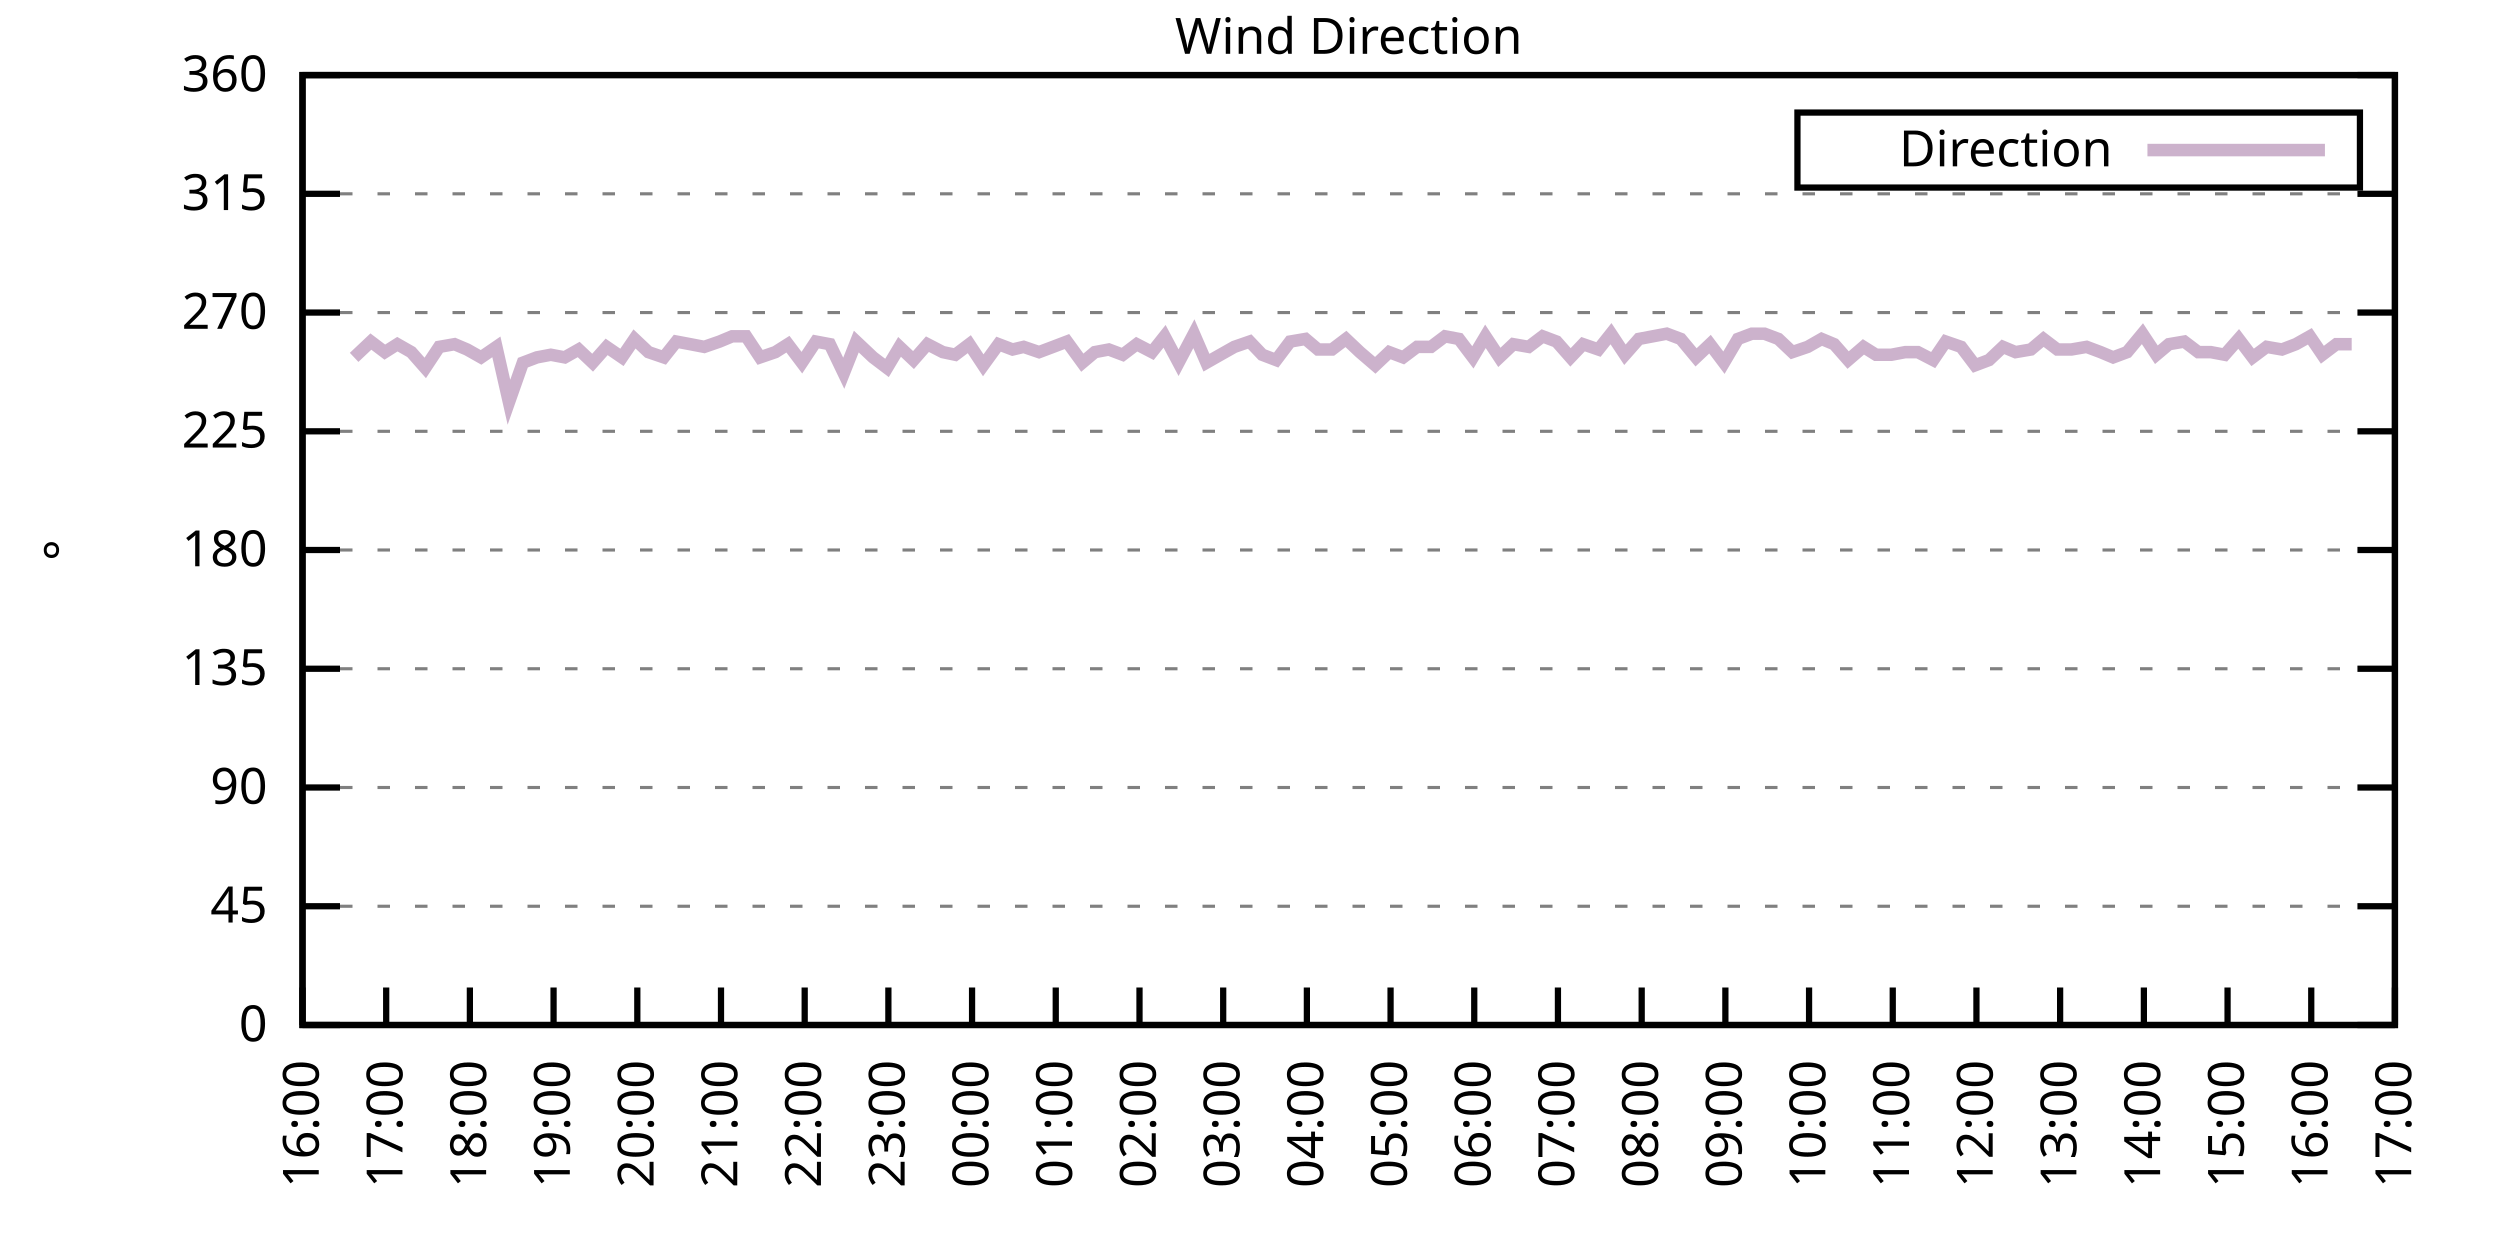
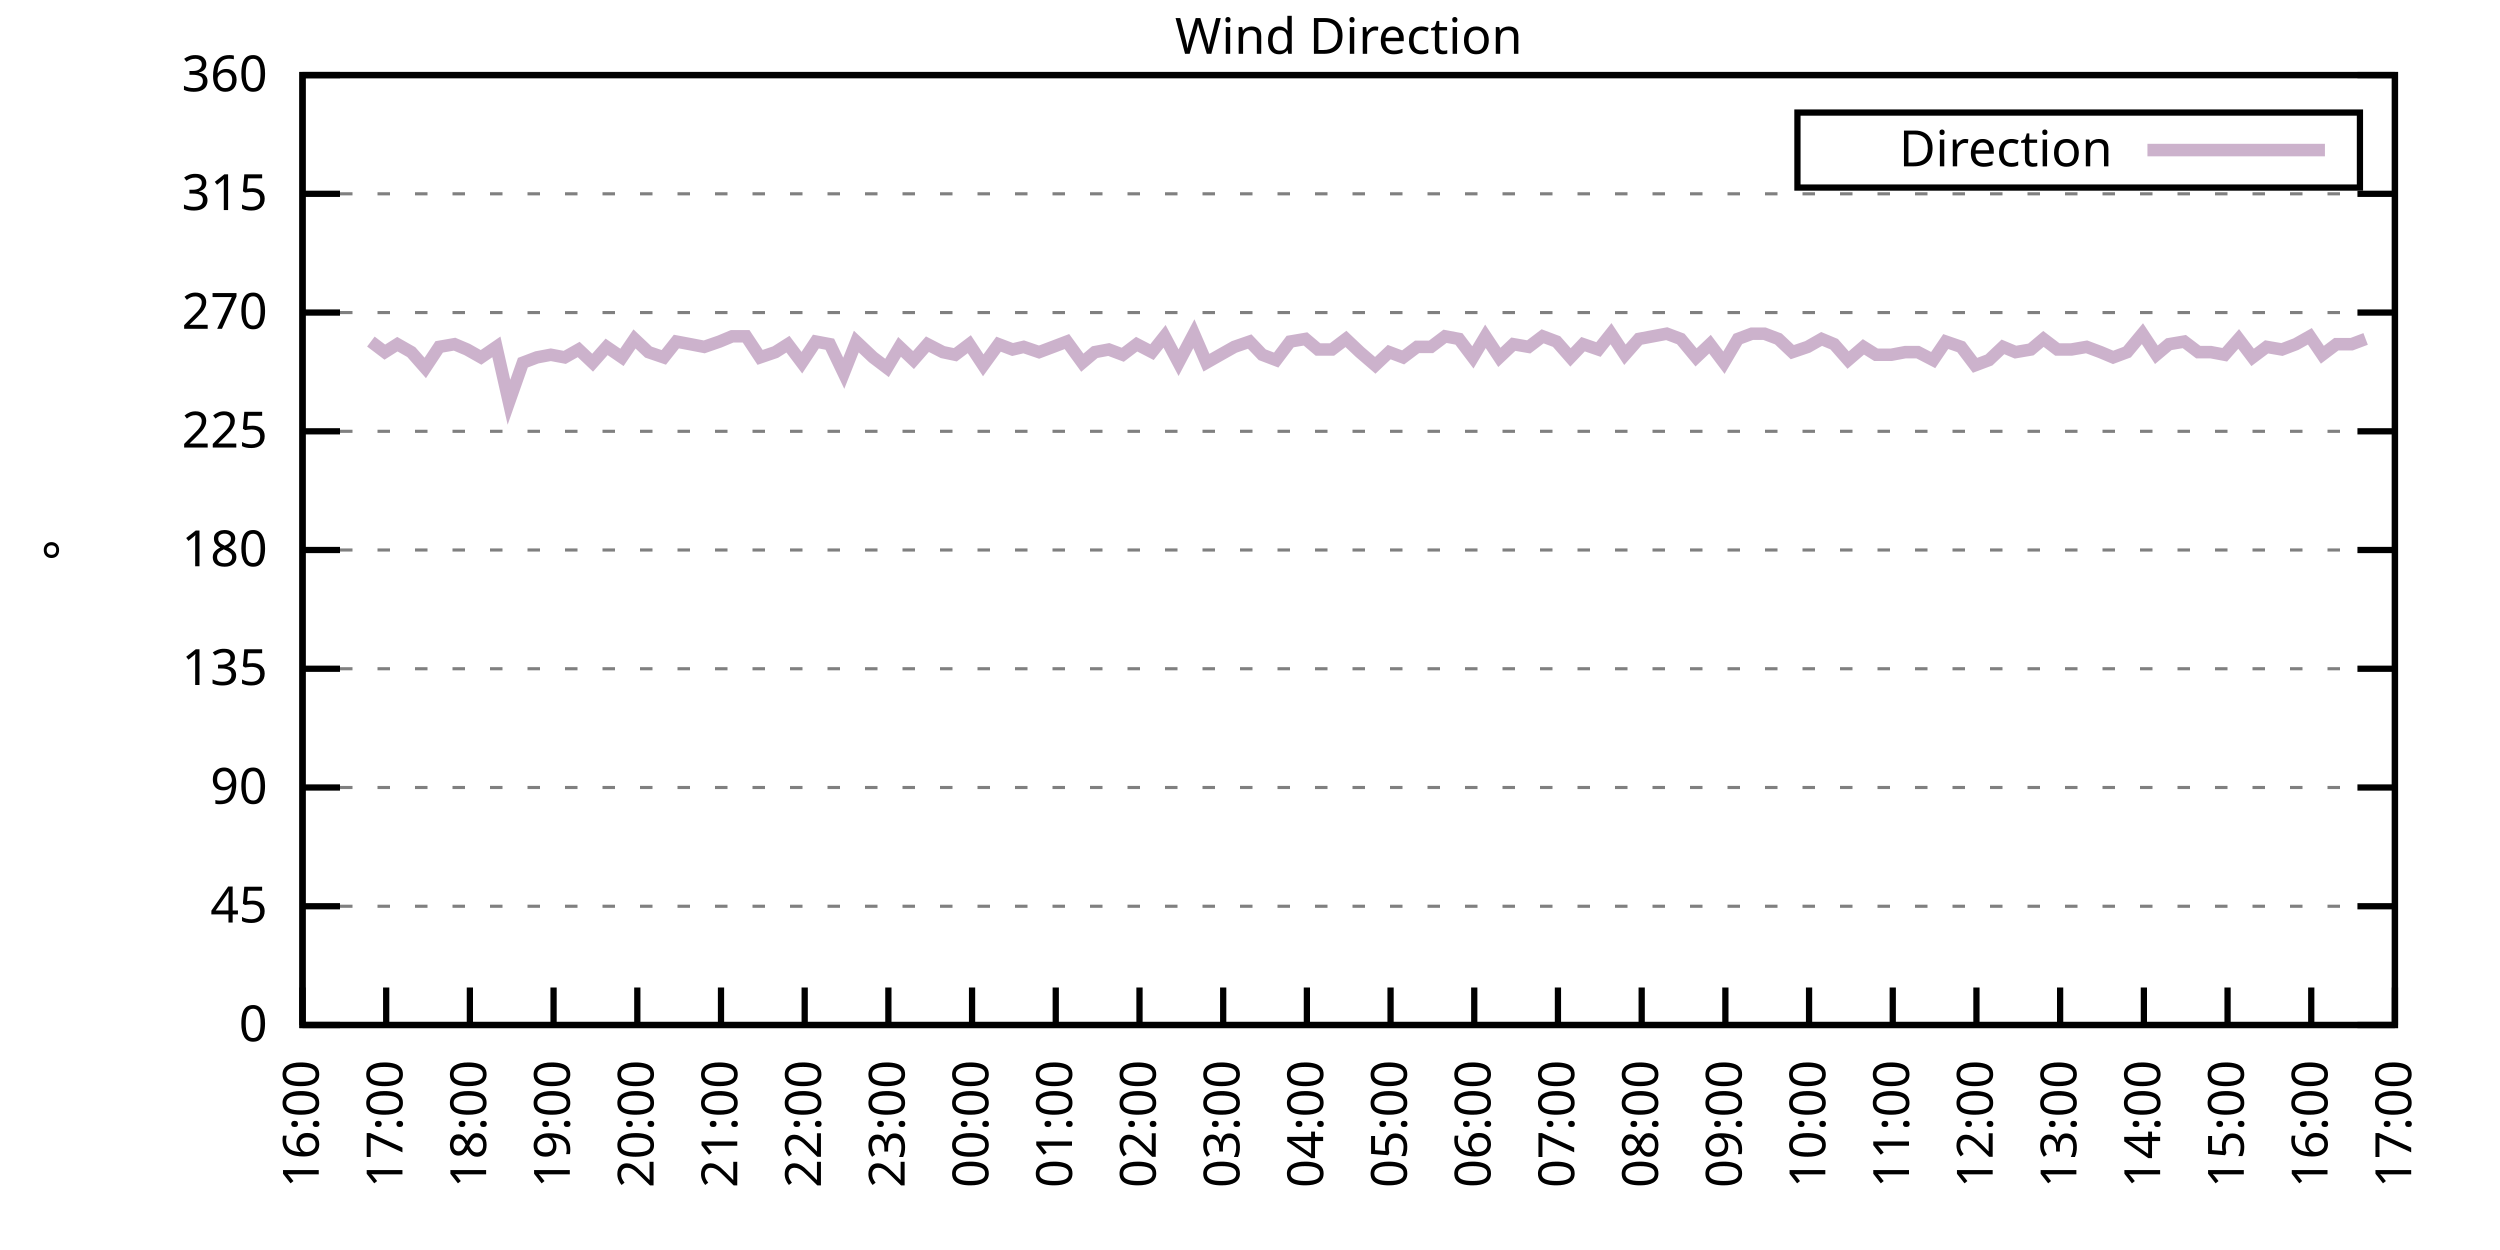
<svg xmlns="http://www.w3.org/2000/svg" xmlns:xlink="http://www.w3.org/1999/xlink" width="400" height="200" viewBox="0 0 400 200">
  <g id="gnuplot_canvas">
    <rect x="0" y="0" width="400" height="200" fill="none" />
    <defs>
      <circle id="gpDot" r="0.5" stroke-width="0.5" stroke="currentColor" />
      <path id="gpPt0" stroke-width="0.333" stroke="currentColor" d="M-1,0 h2 M0,-1 v2" />
      <path id="gpPt1" stroke-width="0.333" stroke="currentColor" d="M-1,-1 L1,1 M1,-1 L-1,1" />
      <path id="gpPt2" stroke-width="0.333" stroke="currentColor" d="M-1,0 L1,0 M0,-1 L0,1 M-1,-1 L1,1 M-1,1 L1,-1" />
      <rect id="gpPt3" stroke-width="0.333" stroke="currentColor" x="-1" y="-1" width="2" height="2" />
      <rect id="gpPt4" stroke-width="0.333" stroke="currentColor" fill="currentColor" x="-1" y="-1" width="2" height="2" />
      <circle id="gpPt5" stroke-width="0.333" stroke="currentColor" cx="0" cy="0" r="1" />
      <use xlink:href="#gpPt5" id="gpPt6" fill="currentColor" stroke="none" />
      <path id="gpPt7" stroke-width="0.333" stroke="currentColor" d="M0,-1.33 L-1.33,0.67 L1.33,0.67 z" />
      <use xlink:href="#gpPt7" id="gpPt8" fill="currentColor" stroke="none" />
      <use xlink:href="#gpPt7" id="gpPt9" stroke="currentColor" transform="rotate(180)" />
      <use xlink:href="#gpPt9" id="gpPt10" fill="currentColor" stroke="none" />
      <use xlink:href="#gpPt3" id="gpPt11" stroke="currentColor" transform="rotate(45)" />
      <use xlink:href="#gpPt11" id="gpPt12" fill="currentColor" stroke="none" />
      <path id="gpPt13" stroke-width="0.333" stroke="currentColor" d="M0,1.330 L1.265,0.411 L0.782,-1.067 L-0.782,-1.076 L-1.265,0.411 z" />
      <use xlink:href="#gpPt13" id="gpPt14" fill="currentColor" stroke="none" />
      <filter id="textbox" filterUnits="objectBoundingBox" x="0" y="0" height="1" width="1">
        <feFlood flood-color="white" flood-opacity="1" result="bgnd" />
        <feComposite in="SourceGraphic" in2="bgnd" operator="atop" />
      </filter>
      <filter id="greybox" filterUnits="objectBoundingBox" x="0" y="0" height="1" width="1">
        <feFlood flood-color="lightgrey" flood-opacity="1" result="grey" />
        <feComposite in="SourceGraphic" in2="grey" operator="atop" />
      </filter>
    </defs>
    <g fill="none" color="white" stroke="currentColor" stroke-width="1.00" stroke-linecap="butt" stroke-linejoin="miter">
</g>
    <g fill="none" color="black" stroke="currentColor" stroke-width="1.00" stroke-linecap="butt" stroke-linejoin="miter">
      <g stroke="none" shape-rendering="crispEdges">
        <polygon fill="rgb(255, 255, 255)" points="48.40,164.00 383.18,164.00 383.18,12.02 48.40,12.02 " />
      </g>
    </g>
    <g fill="none" color="black" stroke="currentColor" stroke-width="1.00" stroke-linecap="butt" stroke-linejoin="miter">
</g>
    <g fill="none" color="black" stroke="black" stroke-width="0.50" stroke-linecap="butt" stroke-linejoin="miter">
</g>
    <g fill="none" color="gray" stroke="currentColor" stroke-width="0.50" stroke-linecap="butt" stroke-linejoin="miter">
      <path stroke="gray" stroke-dasharray="2,4" class="gridline" d="M48.40,164.00 L383.19,164.00  " />
    </g>
    <g fill="none" color="gray" stroke="gray" stroke-width="1.00" stroke-linecap="butt" stroke-linejoin="miter">
</g>
    <g fill="none" color="black" stroke="currentColor" stroke-width="1.00" stroke-linecap="butt" stroke-linejoin="miter">
      <path stroke="black" d="M48.40,164.00 L54.40,164.00 M383.19,164.00 L377.19,164.00  " />
      <g transform="translate(42.80,166.60)" stroke="none" fill="black" font-family="Sans" font-size="8.00" text-anchor="end">
        <text>
          <tspan font-family="Sans"> 0</tspan>
        </text>
      </g>
    </g>
    <g fill="none" color="black" stroke="currentColor" stroke-width="1.00" stroke-linecap="butt" stroke-linejoin="miter">
</g>
    <g fill="none" color="black" stroke="black" stroke-width="0.50" stroke-linecap="butt" stroke-linejoin="miter">
</g>
    <g fill="none" color="gray" stroke="currentColor" stroke-width="0.50" stroke-linecap="butt" stroke-linejoin="miter">
      <path stroke="gray" stroke-dasharray="2,4" class="gridline" d="M48.40,145.00 L383.19,145.00  " />
    </g>
    <g fill="none" color="gray" stroke="gray" stroke-width="1.00" stroke-linecap="butt" stroke-linejoin="miter">
</g>
    <g fill="none" color="black" stroke="currentColor" stroke-width="1.00" stroke-linecap="butt" stroke-linejoin="miter">
      <path stroke="black" d="M48.40,145.00 L54.40,145.00 M383.19,145.00 L377.19,145.00  " />
      <g transform="translate(42.80,147.60)" stroke="none" fill="black" font-family="Sans" font-size="8.00" text-anchor="end">
        <text>
          <tspan font-family="Sans"> 45</tspan>
        </text>
      </g>
    </g>
    <g fill="none" color="black" stroke="currentColor" stroke-width="1.00" stroke-linecap="butt" stroke-linejoin="miter">
</g>
    <g fill="none" color="black" stroke="black" stroke-width="0.50" stroke-linecap="butt" stroke-linejoin="miter">
</g>
    <g fill="none" color="gray" stroke="currentColor" stroke-width="0.50" stroke-linecap="butt" stroke-linejoin="miter">
      <path stroke="gray" stroke-dasharray="2,4" class="gridline" d="M48.40,126.00 L383.19,126.00  " />
    </g>
    <g fill="none" color="gray" stroke="gray" stroke-width="1.00" stroke-linecap="butt" stroke-linejoin="miter">
</g>
    <g fill="none" color="black" stroke="currentColor" stroke-width="1.00" stroke-linecap="butt" stroke-linejoin="miter">
      <path stroke="black" d="M48.40,126.00 L54.40,126.00 M383.19,126.00 L377.19,126.00  " />
      <g transform="translate(42.80,128.60)" stroke="none" fill="black" font-family="Sans" font-size="8.00" text-anchor="end">
        <text>
          <tspan font-family="Sans"> 90</tspan>
        </text>
      </g>
    </g>
    <g fill="none" color="black" stroke="currentColor" stroke-width="1.00" stroke-linecap="butt" stroke-linejoin="miter">
</g>
    <g fill="none" color="black" stroke="black" stroke-width="0.50" stroke-linecap="butt" stroke-linejoin="miter">
</g>
    <g fill="none" color="gray" stroke="currentColor" stroke-width="0.50" stroke-linecap="butt" stroke-linejoin="miter">
      <path stroke="gray" stroke-dasharray="2,4" class="gridline" d="M48.40,107.00 L383.19,107.00  " />
    </g>
    <g fill="none" color="gray" stroke="gray" stroke-width="1.00" stroke-linecap="butt" stroke-linejoin="miter">
</g>
    <g fill="none" color="black" stroke="currentColor" stroke-width="1.00" stroke-linecap="butt" stroke-linejoin="miter">
      <path stroke="black" d="M48.40,107.00 L54.40,107.00 M383.19,107.00 L377.19,107.00  " />
      <g transform="translate(42.80,109.60)" stroke="none" fill="black" font-family="Sans" font-size="8.00" text-anchor="end">
        <text>
          <tspan font-family="Sans"> 135</tspan>
        </text>
      </g>
    </g>
    <g fill="none" color="black" stroke="currentColor" stroke-width="1.00" stroke-linecap="butt" stroke-linejoin="miter">
</g>
    <g fill="none" color="black" stroke="black" stroke-width="0.50" stroke-linecap="butt" stroke-linejoin="miter">
</g>
    <g fill="none" color="gray" stroke="currentColor" stroke-width="0.50" stroke-linecap="butt" stroke-linejoin="miter">
      <path stroke="gray" stroke-dasharray="2,4" class="gridline" d="M48.40,88.00 L383.19,88.00  " />
    </g>
    <g fill="none" color="gray" stroke="gray" stroke-width="1.00" stroke-linecap="butt" stroke-linejoin="miter">
</g>
    <g fill="none" color="black" stroke="currentColor" stroke-width="1.00" stroke-linecap="butt" stroke-linejoin="miter">
      <path stroke="black" d="M48.40,88.00 L54.40,88.00 M383.19,88.00 L377.19,88.00  " />
      <g transform="translate(42.80,90.60)" stroke="none" fill="black" font-family="Sans" font-size="8.00" text-anchor="end">
        <text>
          <tspan font-family="Sans"> 180</tspan>
        </text>
      </g>
    </g>
    <g fill="none" color="black" stroke="currentColor" stroke-width="1.00" stroke-linecap="butt" stroke-linejoin="miter">
</g>
    <g fill="none" color="black" stroke="black" stroke-width="0.50" stroke-linecap="butt" stroke-linejoin="miter">
</g>
    <g fill="none" color="gray" stroke="currentColor" stroke-width="0.50" stroke-linecap="butt" stroke-linejoin="miter">
      <path stroke="gray" stroke-dasharray="2,4" class="gridline" d="M48.40,69.01 L383.19,69.01  " />
    </g>
    <g fill="none" color="gray" stroke="gray" stroke-width="1.00" stroke-linecap="butt" stroke-linejoin="miter">
</g>
    <g fill="none" color="black" stroke="currentColor" stroke-width="1.00" stroke-linecap="butt" stroke-linejoin="miter">
      <path stroke="black" d="M48.40,69.01 L54.40,69.01 M383.19,69.01 L377.19,69.01  " />
      <g transform="translate(42.80,71.61)" stroke="none" fill="black" font-family="Sans" font-size="8.00" text-anchor="end">
        <text>
          <tspan font-family="Sans"> 225</tspan>
        </text>
      </g>
    </g>
    <g fill="none" color="black" stroke="currentColor" stroke-width="1.00" stroke-linecap="butt" stroke-linejoin="miter">
</g>
    <g fill="none" color="black" stroke="black" stroke-width="0.50" stroke-linecap="butt" stroke-linejoin="miter">
</g>
    <g fill="none" color="gray" stroke="currentColor" stroke-width="0.50" stroke-linecap="butt" stroke-linejoin="miter">
      <path stroke="gray" stroke-dasharray="2,4" class="gridline" d="M48.40,50.01 L383.19,50.01  " />
    </g>
    <g fill="none" color="gray" stroke="gray" stroke-width="1.00" stroke-linecap="butt" stroke-linejoin="miter">
</g>
    <g fill="none" color="black" stroke="currentColor" stroke-width="1.00" stroke-linecap="butt" stroke-linejoin="miter">
      <path stroke="black" d="M48.40,50.01 L54.40,50.01 M383.19,50.01 L377.19,50.01  " />
      <g transform="translate(42.80,52.61)" stroke="none" fill="black" font-family="Sans" font-size="8.00" text-anchor="end">
        <text>
          <tspan font-family="Sans"> 270</tspan>
        </text>
      </g>
    </g>
    <g fill="none" color="black" stroke="currentColor" stroke-width="1.00" stroke-linecap="butt" stroke-linejoin="miter">
</g>
    <g fill="none" color="black" stroke="black" stroke-width="0.50" stroke-linecap="butt" stroke-linejoin="miter">
</g>
    <g fill="none" color="gray" stroke="currentColor" stroke-width="0.50" stroke-linecap="butt" stroke-linejoin="miter">
      <path stroke="gray" stroke-dasharray="2,4" class="gridline" d="M48.40,31.01 L383.19,31.01  " />
    </g>
    <g fill="none" color="gray" stroke="gray" stroke-width="1.00" stroke-linecap="butt" stroke-linejoin="miter">
</g>
    <g fill="none" color="black" stroke="currentColor" stroke-width="1.00" stroke-linecap="butt" stroke-linejoin="miter">
      <path stroke="black" d="M48.40,31.01 L54.40,31.01 M383.19,31.01 L377.19,31.01  " />
      <g transform="translate(42.80,33.61)" stroke="none" fill="black" font-family="Sans" font-size="8.00" text-anchor="end">
        <text>
          <tspan font-family="Sans"> 315</tspan>
        </text>
      </g>
    </g>
    <g fill="none" color="black" stroke="currentColor" stroke-width="1.00" stroke-linecap="butt" stroke-linejoin="miter">
</g>
    <g fill="none" color="black" stroke="black" stroke-width="0.50" stroke-linecap="butt" stroke-linejoin="miter">
</g>
    <g fill="none" color="gray" stroke="currentColor" stroke-width="0.50" stroke-linecap="butt" stroke-linejoin="miter">
      <path stroke="gray" stroke-dasharray="2,4" class="gridline" d="M48.40,12.01 L383.19,12.01  " />
    </g>
    <g fill="none" color="gray" stroke="gray" stroke-width="1.00" stroke-linecap="butt" stroke-linejoin="miter">
</g>
    <g fill="none" color="black" stroke="currentColor" stroke-width="1.00" stroke-linecap="butt" stroke-linejoin="miter">
      <path stroke="black" d="M48.40,12.01 L54.40,12.01 M383.19,12.01 L377.19,12.01  " />
      <g transform="translate(42.80,14.61)" stroke="none" fill="black" font-family="Sans" font-size="8.00" text-anchor="end">
        <text>
          <tspan font-family="Sans"> 360</tspan>
        </text>
      </g>
    </g>
    <g fill="none" color="black" stroke="currentColor" stroke-width="1.00" stroke-linecap="butt" stroke-linejoin="miter">
      <path stroke="black" d="M48.40,164.00 L48.40,158.00  " />
      <g transform="translate(51.00,169.60) rotate(270.00)" stroke="none" fill="black" font-family="Sans" font-size="8.00" text-anchor="end">
        <text>
          <tspan font-family="Sans">16:00</tspan>
        </text>
      </g>
    </g>
    <g fill="none" color="black" stroke="currentColor" stroke-width="1.00" stroke-linecap="butt" stroke-linejoin="miter">
      <path stroke="black" d="M61.79,164.00 L61.79,158.00  " />
      <g transform="translate(64.39,169.60) rotate(270.00)" stroke="none" fill="black" font-family="Sans" font-size="8.00" text-anchor="end">
        <text>
          <tspan font-family="Sans">17:00</tspan>
        </text>
      </g>
    </g>
    <g fill="none" color="black" stroke="currentColor" stroke-width="1.00" stroke-linecap="butt" stroke-linejoin="miter">
      <path stroke="black" d="M75.18,164.00 L75.18,158.00  " />
      <g transform="translate(77.78,169.60) rotate(270.00)" stroke="none" fill="black" font-family="Sans" font-size="8.00" text-anchor="end">
        <text>
          <tspan font-family="Sans">18:00</tspan>
        </text>
      </g>
    </g>
    <g fill="none" color="black" stroke="currentColor" stroke-width="1.00" stroke-linecap="butt" stroke-linejoin="miter">
      <path stroke="black" d="M88.57,164.00 L88.57,158.00  " />
      <g transform="translate(91.17,169.60) rotate(270.00)" stroke="none" fill="black" font-family="Sans" font-size="8.00" text-anchor="end">
        <text>
          <tspan font-family="Sans">19:00</tspan>
        </text>
      </g>
    </g>
    <g fill="none" color="black" stroke="currentColor" stroke-width="1.00" stroke-linecap="butt" stroke-linejoin="miter">
      <path stroke="black" d="M101.97,164.00 L101.97,158.00  " />
      <g transform="translate(104.57,169.60) rotate(270.00)" stroke="none" fill="black" font-family="Sans" font-size="8.00" text-anchor="end">
        <text>
          <tspan font-family="Sans">20:00</tspan>
        </text>
      </g>
    </g>
    <g fill="none" color="black" stroke="currentColor" stroke-width="1.00" stroke-linecap="butt" stroke-linejoin="miter">
      <path stroke="black" d="M115.36,164.00 L115.36,158.00  " />
      <g transform="translate(117.96,169.60) rotate(270.00)" stroke="none" fill="black" font-family="Sans" font-size="8.00" text-anchor="end">
        <text>
          <tspan font-family="Sans">21:00</tspan>
        </text>
      </g>
    </g>
    <g fill="none" color="black" stroke="currentColor" stroke-width="1.00" stroke-linecap="butt" stroke-linejoin="miter">
      <path stroke="black" d="M128.75,164.00 L128.75,158.00  " />
      <g transform="translate(131.35,169.60) rotate(270.00)" stroke="none" fill="black" font-family="Sans" font-size="8.00" text-anchor="end">
        <text>
          <tspan font-family="Sans">22:00</tspan>
        </text>
      </g>
    </g>
    <g fill="none" color="black" stroke="currentColor" stroke-width="1.00" stroke-linecap="butt" stroke-linejoin="miter">
      <path stroke="black" d="M142.14,164.00 L142.14,158.00  " />
      <g transform="translate(144.74,169.60) rotate(270.00)" stroke="none" fill="black" font-family="Sans" font-size="8.00" text-anchor="end">
        <text>
          <tspan font-family="Sans">23:00</tspan>
        </text>
      </g>
    </g>
    <g fill="none" color="black" stroke="currentColor" stroke-width="1.00" stroke-linecap="butt" stroke-linejoin="miter">
      <path stroke="black" d="M155.53,164.00 L155.53,158.00  " />
      <g transform="translate(158.13,169.60) rotate(270.00)" stroke="none" fill="black" font-family="Sans" font-size="8.00" text-anchor="end">
        <text>
          <tspan font-family="Sans">00:00</tspan>
        </text>
      </g>
    </g>
    <g fill="none" color="black" stroke="currentColor" stroke-width="1.00" stroke-linecap="butt" stroke-linejoin="miter">
      <path stroke="black" d="M168.92,164.00 L168.92,158.00  " />
      <g transform="translate(171.52,169.60) rotate(270.00)" stroke="none" fill="black" font-family="Sans" font-size="8.00" text-anchor="end">
        <text>
          <tspan font-family="Sans">01:00</tspan>
        </text>
      </g>
    </g>
    <g fill="none" color="black" stroke="currentColor" stroke-width="1.00" stroke-linecap="butt" stroke-linejoin="miter">
      <path stroke="black" d="M182.32,164.00 L182.32,158.00  " />
      <g transform="translate(184.92,169.60) rotate(270.00)" stroke="none" fill="black" font-family="Sans" font-size="8.00" text-anchor="end">
        <text>
          <tspan font-family="Sans">02:00</tspan>
        </text>
      </g>
    </g>
    <g fill="none" color="black" stroke="currentColor" stroke-width="1.00" stroke-linecap="butt" stroke-linejoin="miter">
      <path stroke="black" d="M195.71,164.00 L195.71,158.00  " />
      <g transform="translate(198.31,169.60) rotate(270.00)" stroke="none" fill="black" font-family="Sans" font-size="8.00" text-anchor="end">
        <text>
          <tspan font-family="Sans">03:00</tspan>
        </text>
      </g>
    </g>
    <g fill="none" color="black" stroke="currentColor" stroke-width="1.00" stroke-linecap="butt" stroke-linejoin="miter">
      <path stroke="black" d="M209.10,164.00 L209.10,158.00  " />
      <g transform="translate(211.70,169.60) rotate(270.00)" stroke="none" fill="black" font-family="Sans" font-size="8.00" text-anchor="end">
        <text>
          <tspan font-family="Sans">04:00</tspan>
        </text>
      </g>
    </g>
    <g fill="none" color="black" stroke="currentColor" stroke-width="1.00" stroke-linecap="butt" stroke-linejoin="miter">
      <path stroke="black" d="M222.49,164.00 L222.49,158.00  " />
      <g transform="translate(225.09,169.60) rotate(270.00)" stroke="none" fill="black" font-family="Sans" font-size="8.00" text-anchor="end">
        <text>
          <tspan font-family="Sans">05:00</tspan>
        </text>
      </g>
    </g>
    <g fill="none" color="black" stroke="currentColor" stroke-width="1.00" stroke-linecap="butt" stroke-linejoin="miter">
      <path stroke="black" d="M235.88,164.00 L235.88,158.00  " />
      <g transform="translate(238.48,169.60) rotate(270.00)" stroke="none" fill="black" font-family="Sans" font-size="8.00" text-anchor="end">
        <text>
          <tspan font-family="Sans">06:00</tspan>
        </text>
      </g>
    </g>
    <g fill="none" color="black" stroke="currentColor" stroke-width="1.00" stroke-linecap="butt" stroke-linejoin="miter">
      <path stroke="black" d="M249.27,164.00 L249.27,158.00  " />
      <g transform="translate(251.87,169.60) rotate(270.00)" stroke="none" fill="black" font-family="Sans" font-size="8.00" text-anchor="end">
        <text>
          <tspan font-family="Sans">07:00</tspan>
        </text>
      </g>
    </g>
    <g fill="none" color="black" stroke="currentColor" stroke-width="1.00" stroke-linecap="butt" stroke-linejoin="miter">
      <path stroke="black" d="M262.67,164.00 L262.67,158.00  " />
      <g transform="translate(265.27,169.60) rotate(270.00)" stroke="none" fill="black" font-family="Sans" font-size="8.00" text-anchor="end">
        <text>
          <tspan font-family="Sans">08:00</tspan>
        </text>
      </g>
    </g>
    <g fill="none" color="black" stroke="currentColor" stroke-width="1.00" stroke-linecap="butt" stroke-linejoin="miter">
      <path stroke="black" d="M276.06,164.00 L276.06,158.00  " />
      <g transform="translate(278.66,169.60) rotate(270.00)" stroke="none" fill="black" font-family="Sans" font-size="8.00" text-anchor="end">
        <text>
          <tspan font-family="Sans">09:00</tspan>
        </text>
      </g>
    </g>
    <g fill="none" color="black" stroke="currentColor" stroke-width="1.00" stroke-linecap="butt" stroke-linejoin="miter">
      <path stroke="black" d="M289.45,164.00 L289.45,158.00  " />
      <g transform="translate(292.05,169.60) rotate(270.00)" stroke="none" fill="black" font-family="Sans" font-size="8.00" text-anchor="end">
        <text>
          <tspan font-family="Sans">10:00</tspan>
        </text>
      </g>
    </g>
    <g fill="none" color="black" stroke="currentColor" stroke-width="1.00" stroke-linecap="butt" stroke-linejoin="miter">
      <path stroke="black" d="M302.84,164.00 L302.84,158.00  " />
      <g transform="translate(305.44,169.60) rotate(270.00)" stroke="none" fill="black" font-family="Sans" font-size="8.00" text-anchor="end">
        <text>
          <tspan font-family="Sans">11:00</tspan>
        </text>
      </g>
    </g>
    <g fill="none" color="black" stroke="currentColor" stroke-width="1.00" stroke-linecap="butt" stroke-linejoin="miter">
      <path stroke="black" d="M316.23,164.00 L316.23,158.00  " />
      <g transform="translate(318.83,169.60) rotate(270.00)" stroke="none" fill="black" font-family="Sans" font-size="8.00" text-anchor="end">
        <text>
          <tspan font-family="Sans">12:00</tspan>
        </text>
      </g>
    </g>
    <g fill="none" color="black" stroke="currentColor" stroke-width="1.00" stroke-linecap="butt" stroke-linejoin="miter">
      <path stroke="black" d="M329.62,164.00 L329.62,158.00  " />
      <g transform="translate(332.22,169.60) rotate(270.00)" stroke="none" fill="black" font-family="Sans" font-size="8.00" text-anchor="end">
        <text>
          <tspan font-family="Sans">13:00</tspan>
        </text>
      </g>
    </g>
    <g fill="none" color="black" stroke="currentColor" stroke-width="1.00" stroke-linecap="butt" stroke-linejoin="miter">
      <path stroke="black" d="M343.02,164.00 L343.02,158.00  " />
      <g transform="translate(345.62,169.60) rotate(270.00)" stroke="none" fill="black" font-family="Sans" font-size="8.00" text-anchor="end">
        <text>
          <tspan font-family="Sans">14:00</tspan>
        </text>
      </g>
    </g>
    <g fill="none" color="black" stroke="currentColor" stroke-width="1.00" stroke-linecap="butt" stroke-linejoin="miter">
      <path stroke="black" d="M356.41,164.00 L356.41,158.00  " />
      <g transform="translate(359.01,169.60) rotate(270.00)" stroke="none" fill="black" font-family="Sans" font-size="8.00" text-anchor="end">
        <text>
          <tspan font-family="Sans">15:00</tspan>
        </text>
      </g>
    </g>
    <g fill="none" color="black" stroke="currentColor" stroke-width="1.00" stroke-linecap="butt" stroke-linejoin="miter">
      <path stroke="black" d="M369.80,164.00 L369.80,158.00  " />
      <g transform="translate(372.40,169.60) rotate(270.00)" stroke="none" fill="black" font-family="Sans" font-size="8.00" text-anchor="end">
        <text>
          <tspan font-family="Sans">16:00</tspan>
        </text>
      </g>
    </g>
    <g fill="none" color="black" stroke="currentColor" stroke-width="1.00" stroke-linecap="butt" stroke-linejoin="miter">
      <path stroke="black" d="M383.19,164.00 L383.19,158.00  " />
      <g transform="translate(385.79,169.60) rotate(270.00)" stroke="none" fill="black" font-family="Sans" font-size="8.00" text-anchor="end">
        <text>
          <tspan font-family="Sans">17:00</tspan>
        </text>
      </g>
    </g>
    <g fill="none" color="black" stroke="currentColor" stroke-width="1.00" stroke-linecap="butt" stroke-linejoin="miter">
</g>
    <g fill="none" color="black" stroke="currentColor" stroke-width="1.00" stroke-linecap="butt" stroke-linejoin="miter">
      <path stroke="black" d="M48.40,12.01 L48.40,164.00 L383.19,164.00 L383.19,12.01 L48.40,12.01 Z  " />
    </g>
    <g fill="none" color="black" stroke="currentColor" stroke-width="1.00" stroke-linecap="butt" stroke-linejoin="miter">
</g>
    <g fill="none" color="black" stroke="currentColor" stroke-width="1.00" stroke-linecap="butt" stroke-linejoin="miter">
      <path stroke="black" d="M287.59,30.01 L287.59,18.01 L377.59,18.01 L377.59,30.01 L287.59,30.01 Z  " />
    </g>
    <g id="Wind_direction_plot_1">
      <g fill="none" color="white" stroke="black" stroke-width="2.00" stroke-linecap="butt" stroke-linejoin="miter">
</g>
      <g fill="none" color="black" stroke="currentColor" stroke-width="2.00" stroke-linecap="butt" stroke-linejoin="miter">
        <g transform="translate(337.99,26.61)" stroke="none" fill="black" font-family="Sans" font-size="8.00" text-anchor="end">
          <text>
            <tspan font-family="Sans">Direction</tspan>
          </text>
        </g>
      </g>
      <g fill="none" color="black" stroke="currentColor" stroke-width="2.00" stroke-linecap="butt" stroke-linejoin="miter">
-         <path stroke="rgb(204, 178, 204)" d="M343.59,24.01 L371.99,24.01 M56.66,57.18 L59.34,54.65 L61.57,56.34 L63.58,55.07 L65.81,56.34 L68.04,58.87   L70.27,55.50 L72.73,55.07 L74.74,55.92 L76.97,57.18 L79.42,55.50 L81.43,64.36 L83.66,58.03 L85.90,57.18   L88.13,56.76 L90.36,57.18 L92.59,55.92 L94.82,58.03 L97.06,55.50 L99.51,57.18 L101.52,54.23 L103.75,56.34   L106.21,57.18 L108.22,54.65 L110.45,55.07 L112.68,55.50 L115.13,54.65 L117.14,53.81 L119.38,53.81 L121.61,57.18   L124.06,56.34 L126.07,55.07 L128.30,58.03 L130.54,54.65 L132.77,55.07 L135.00,59.72 L137.01,54.65 L139.69,57.18   L141.92,58.87 L143.93,55.50 L146.16,57.61 L148.39,55.07 L150.85,56.34 L152.85,56.76 L155.09,55.07 L157.32,58.45   L159.77,55.07 L162.01,55.92 L163.79,55.50 L166.25,56.34 L168.48,55.50 L170.71,54.65 L173.17,58.03 L175.17,56.34   L177.41,55.92 L179.64,56.76 L181.87,55.07 L184.32,56.34 L186.33,53.81 L188.57,58.03 L191.02,53.39 L193.03,58.03   L195.26,56.76 L197.49,55.50 L199.95,54.65 L201.96,56.76 L204.19,57.61 L206.42,54.65 L208.88,54.23 L210.88,55.92   L213.12,55.92 L215.35,54.23 L217.58,56.34 L220.04,58.45 L222.27,56.34 L224.50,57.18 L226.73,55.50 L228.96,55.50   L231.20,53.81 L233.43,54.23 L235.66,57.18 L237.67,53.81 L239.90,57.18 L242.13,55.07 L244.59,55.50 L246.82,53.81   L249.05,54.65 L251.28,57.18 L253.29,55.07 L255.75,55.92 L257.76,53.39 L259.99,56.76 L262.22,54.23 L264.45,53.81   L266.68,53.39 L268.92,54.23 L271.37,57.18 L273.60,55.07 L275.83,58.03 L278.07,54.23 L280.30,53.39 L282.31,53.39   L284.54,54.23 L286.77,56.34 L289.23,55.50 L291.46,54.23 L293.47,55.07 L295.70,57.61 L298.15,55.50 L300.16,56.76   L302.62,56.76 L304.85,56.34 L306.86,56.34 L309.31,57.61 L311.32,54.65 L313.78,55.50 L316.01,58.45 L318.24,57.61   L320.47,55.50 L322.48,56.34 L324.94,55.92 L326.95,54.23 L329.18,55.92 L331.41,55.92 L333.86,55.50 L336.10,56.34   L338.10,57.18 L340.34,56.34 L342.79,53.39 L345.02,56.76 L347.03,55.07 L349.49,54.65 L351.72,56.34 L353.73,56.34   L355.96,56.76 L358.19,54.23 L360.42,57.18 L362.66,55.50 L365.11,55.92 L367.34,55.07 L369.58,53.81 L371.58,56.76   L373.82,55.07 L376.27,55.07  " />
+         <path stroke="rgb(204, 178, 204)" d="M343.59,24.01 L371.99,24.01 M59.34,54.65 L61.57,56.34 L63.58,55.07 L65.81,56.34 L68.04,58.87 L70.27,55.50   L72.73,55.07 L74.74,55.92 L76.97,57.18 L79.42,55.50 L81.43,64.36 L83.66,58.03 L85.90,57.18 L88.13,56.76   L90.36,57.18 L92.59,55.92 L94.82,58.03 L97.06,55.50 L99.51,57.18 L101.52,54.23 L103.75,56.34 L106.21,57.18   L108.22,54.65 L110.45,55.07 L112.68,55.50 L115.13,54.65 L117.14,53.81 L119.38,53.81 L121.61,57.18 L124.06,56.34   L126.07,55.07 L128.30,58.03 L130.54,54.65 L132.77,55.07 L135.00,59.72 L137.01,54.65 L139.69,57.18 L141.92,58.87   L143.93,55.50 L146.16,57.61 L148.39,55.07 L150.85,56.34 L152.85,56.76 L155.09,55.07 L157.32,58.45 L159.77,55.07   L162.01,55.92 L163.79,55.50 L166.25,56.34 L168.48,55.50 L170.71,54.65 L173.17,58.03 L175.17,56.34 L177.41,55.92   L179.64,56.76 L181.87,55.07 L184.32,56.34 L186.33,53.81 L188.57,58.03 L191.02,53.39 L193.03,58.03 L195.26,56.76   L197.49,55.50 L199.95,54.65 L201.96,56.76 L204.19,57.61 L206.42,54.65 L208.88,54.23 L210.88,55.92 L213.12,55.92   L215.35,54.23 L217.58,56.34 L220.04,58.45 L222.27,56.34 L224.50,57.18 L226.73,55.50 L228.96,55.50 L231.20,53.81   L233.43,54.23 L235.66,57.18 L237.67,53.81 L239.90,57.18 L242.13,55.07 L244.59,55.50 L246.82,53.81 L249.05,54.65   L251.28,57.18 L253.29,55.07 L255.75,55.92 L257.76,53.39 L259.99,56.76 L262.22,54.23 L264.45,53.81 L266.68,53.39   L268.92,54.23 L271.37,57.18 L273.60,55.07 L275.83,58.03 L278.07,54.23 L280.30,53.39 L282.31,53.39 L284.54,54.23   L286.77,56.34 L289.23,55.50 L291.46,54.23 L293.47,55.07 L295.70,57.61 L298.15,55.50 L300.16,56.76 L302.62,56.76   L304.85,56.34 L306.86,56.34 L309.31,57.61 L311.32,54.65 L313.78,55.50 L316.01,58.45 L318.24,57.61 L320.47,55.50   L322.48,56.34 L324.94,55.92 L326.95,54.23 L329.18,55.92 L331.41,55.92 L333.86,55.50 L336.10,56.34 L338.10,57.18   L340.34,56.34 L342.79,53.39 L345.02,56.76 L347.03,55.07 L349.49,54.65 L351.72,56.34 L353.73,56.34 L355.96,56.76   L358.19,54.23 L360.42,57.18 L362.66,55.50 L365.11,55.92 L367.34,55.07 L369.58,53.81 L371.58,56.76 L373.82,55.07   L376.27,55.07 L378.50,54.23  " />
      </g>
    </g>
    <g fill="none" color="black" stroke="currentColor" stroke-width="2.00" stroke-linecap="butt" stroke-linejoin="miter">
</g>
    <g fill="none" color="black" stroke="black" stroke-width="1.00" stroke-linecap="butt" stroke-linejoin="miter">
</g>
    <g fill="none" color="black" stroke="currentColor" stroke-width="1.00" stroke-linecap="butt" stroke-linejoin="miter">
      <path stroke="black" d="M48.40,12.01 L48.40,164.00 L383.19,164.00 L383.19,12.01 L48.40,12.01 Z  " />
      <g transform="translate(12.80,88.01) rotate(270.00)" stroke="none" fill="black" font-family="Sans" font-size="8.00" text-anchor="middle">
        <text>
          <tspan font-family="Sans">°</tspan>
        </text>
      </g>
    </g>
    <g fill="none" color="black" stroke="currentColor" stroke-width="1.00" stroke-linecap="butt" stroke-linejoin="miter">
</g>
    <g fill="none" color="black" stroke="currentColor" stroke-width="1.00" stroke-linecap="butt" stroke-linejoin="miter">
      <g transform="translate(215.79,8.61)" stroke="none" fill="black" font-family="Sans" font-size="8.00" text-anchor="middle">
        <text>
          <tspan font-family="Sans">Wind Direction</tspan>
        </text>
      </g>
    </g>
    <g fill="none" color="black" stroke="currentColor" stroke-width="1.00" stroke-linecap="butt" stroke-linejoin="miter">
</g>
  </g>
</svg>
